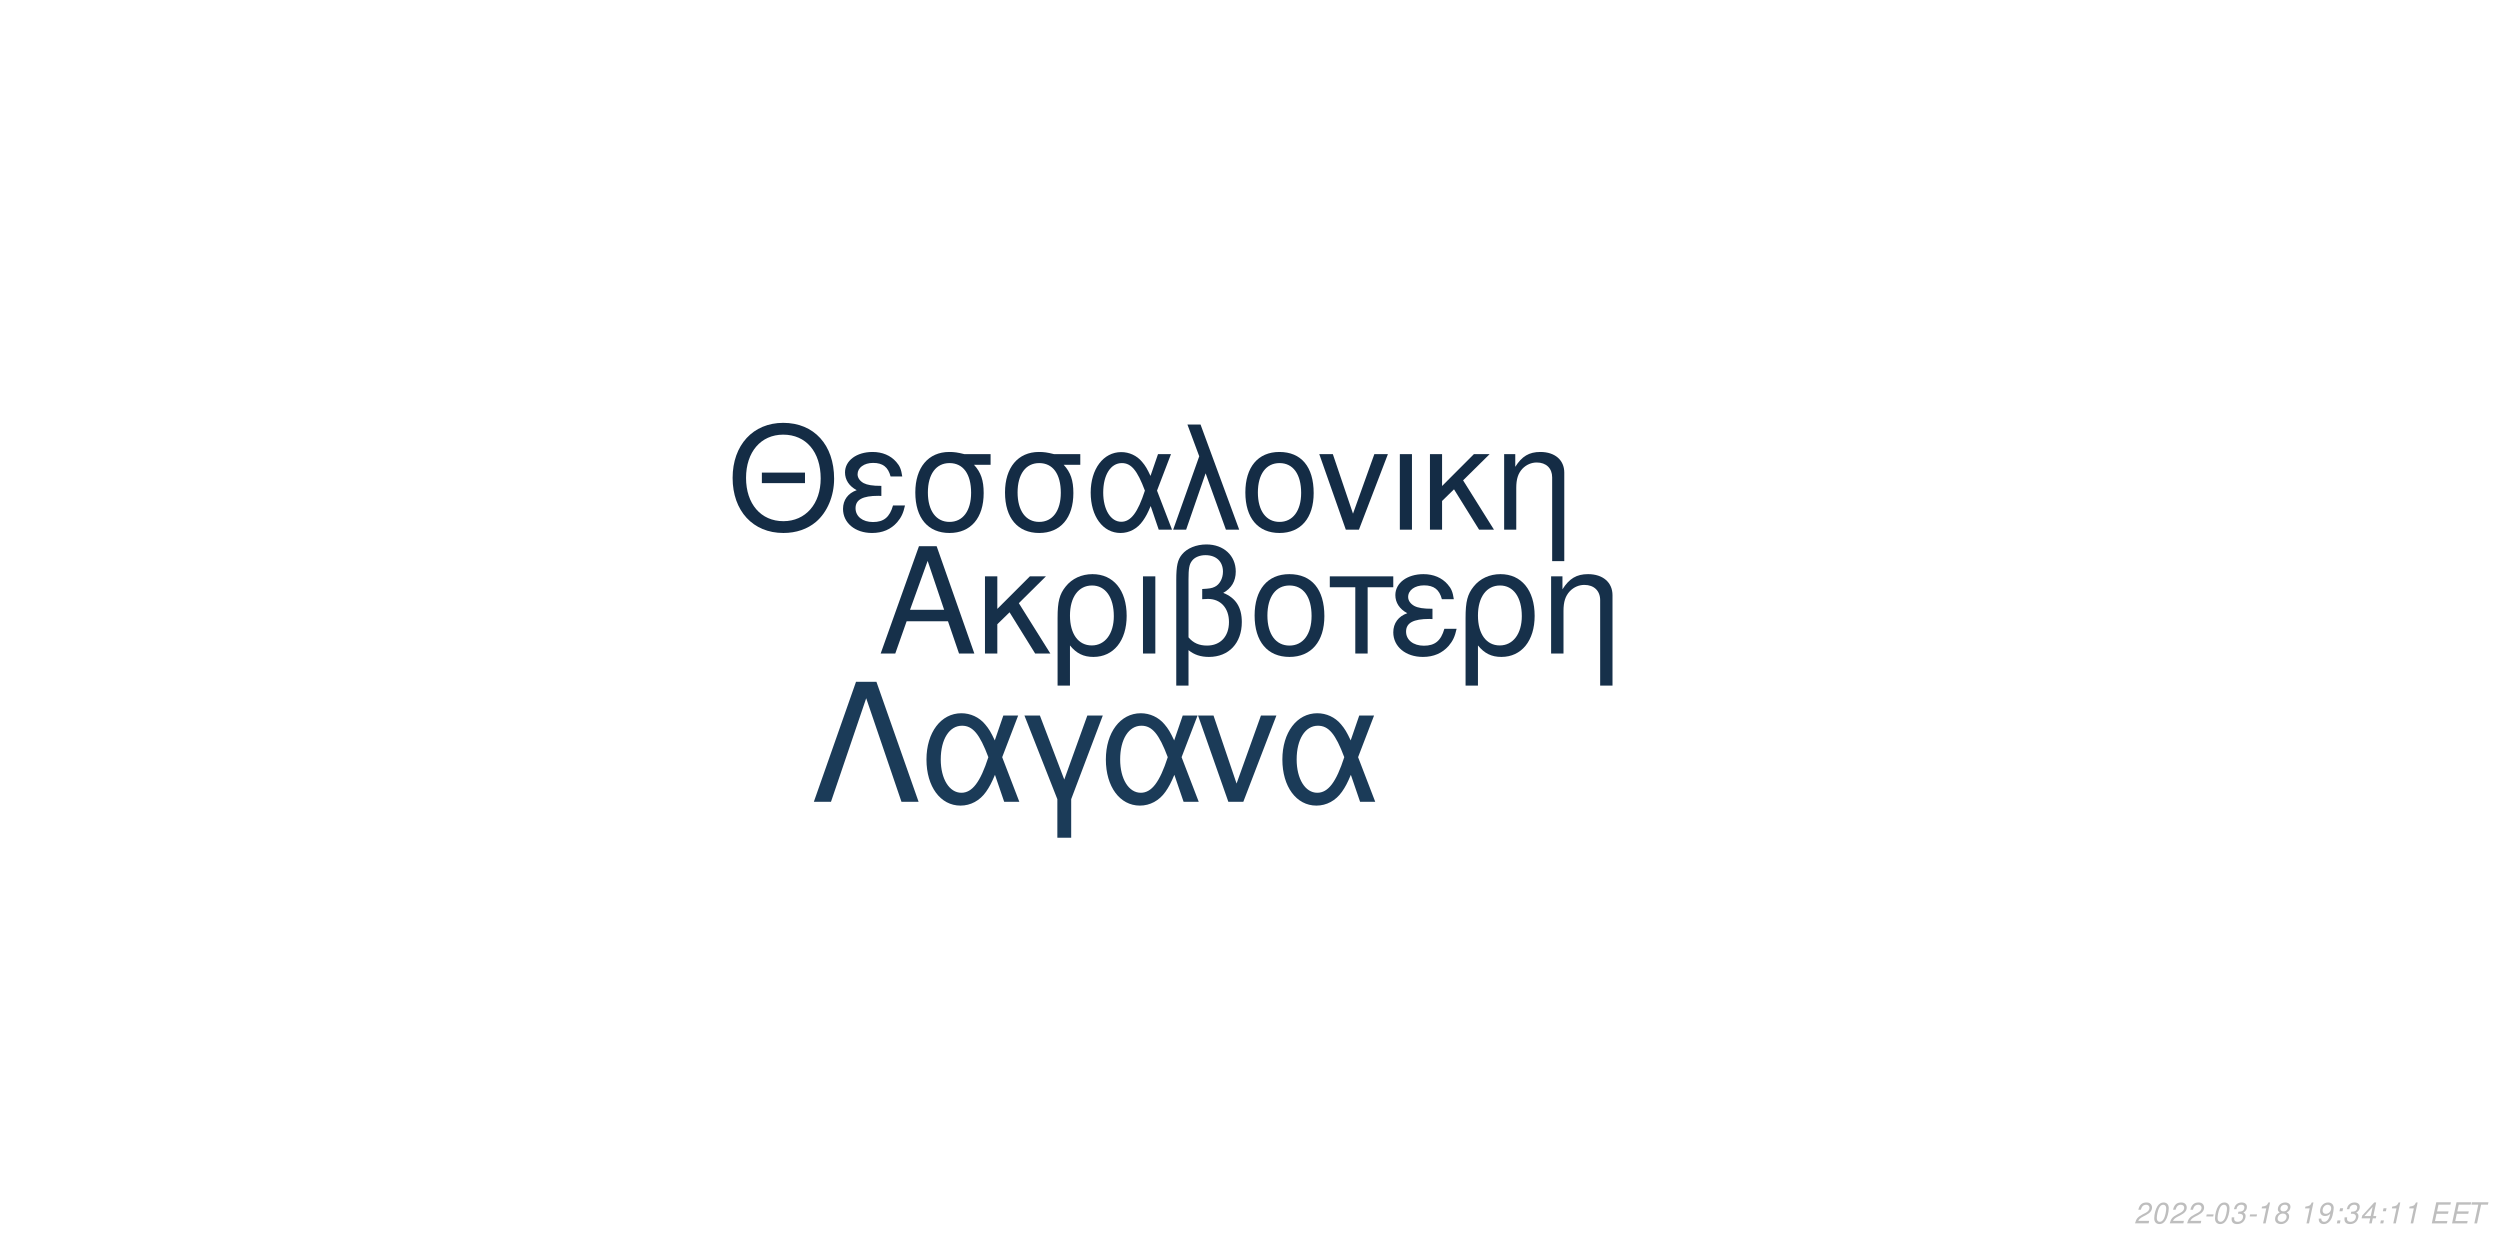
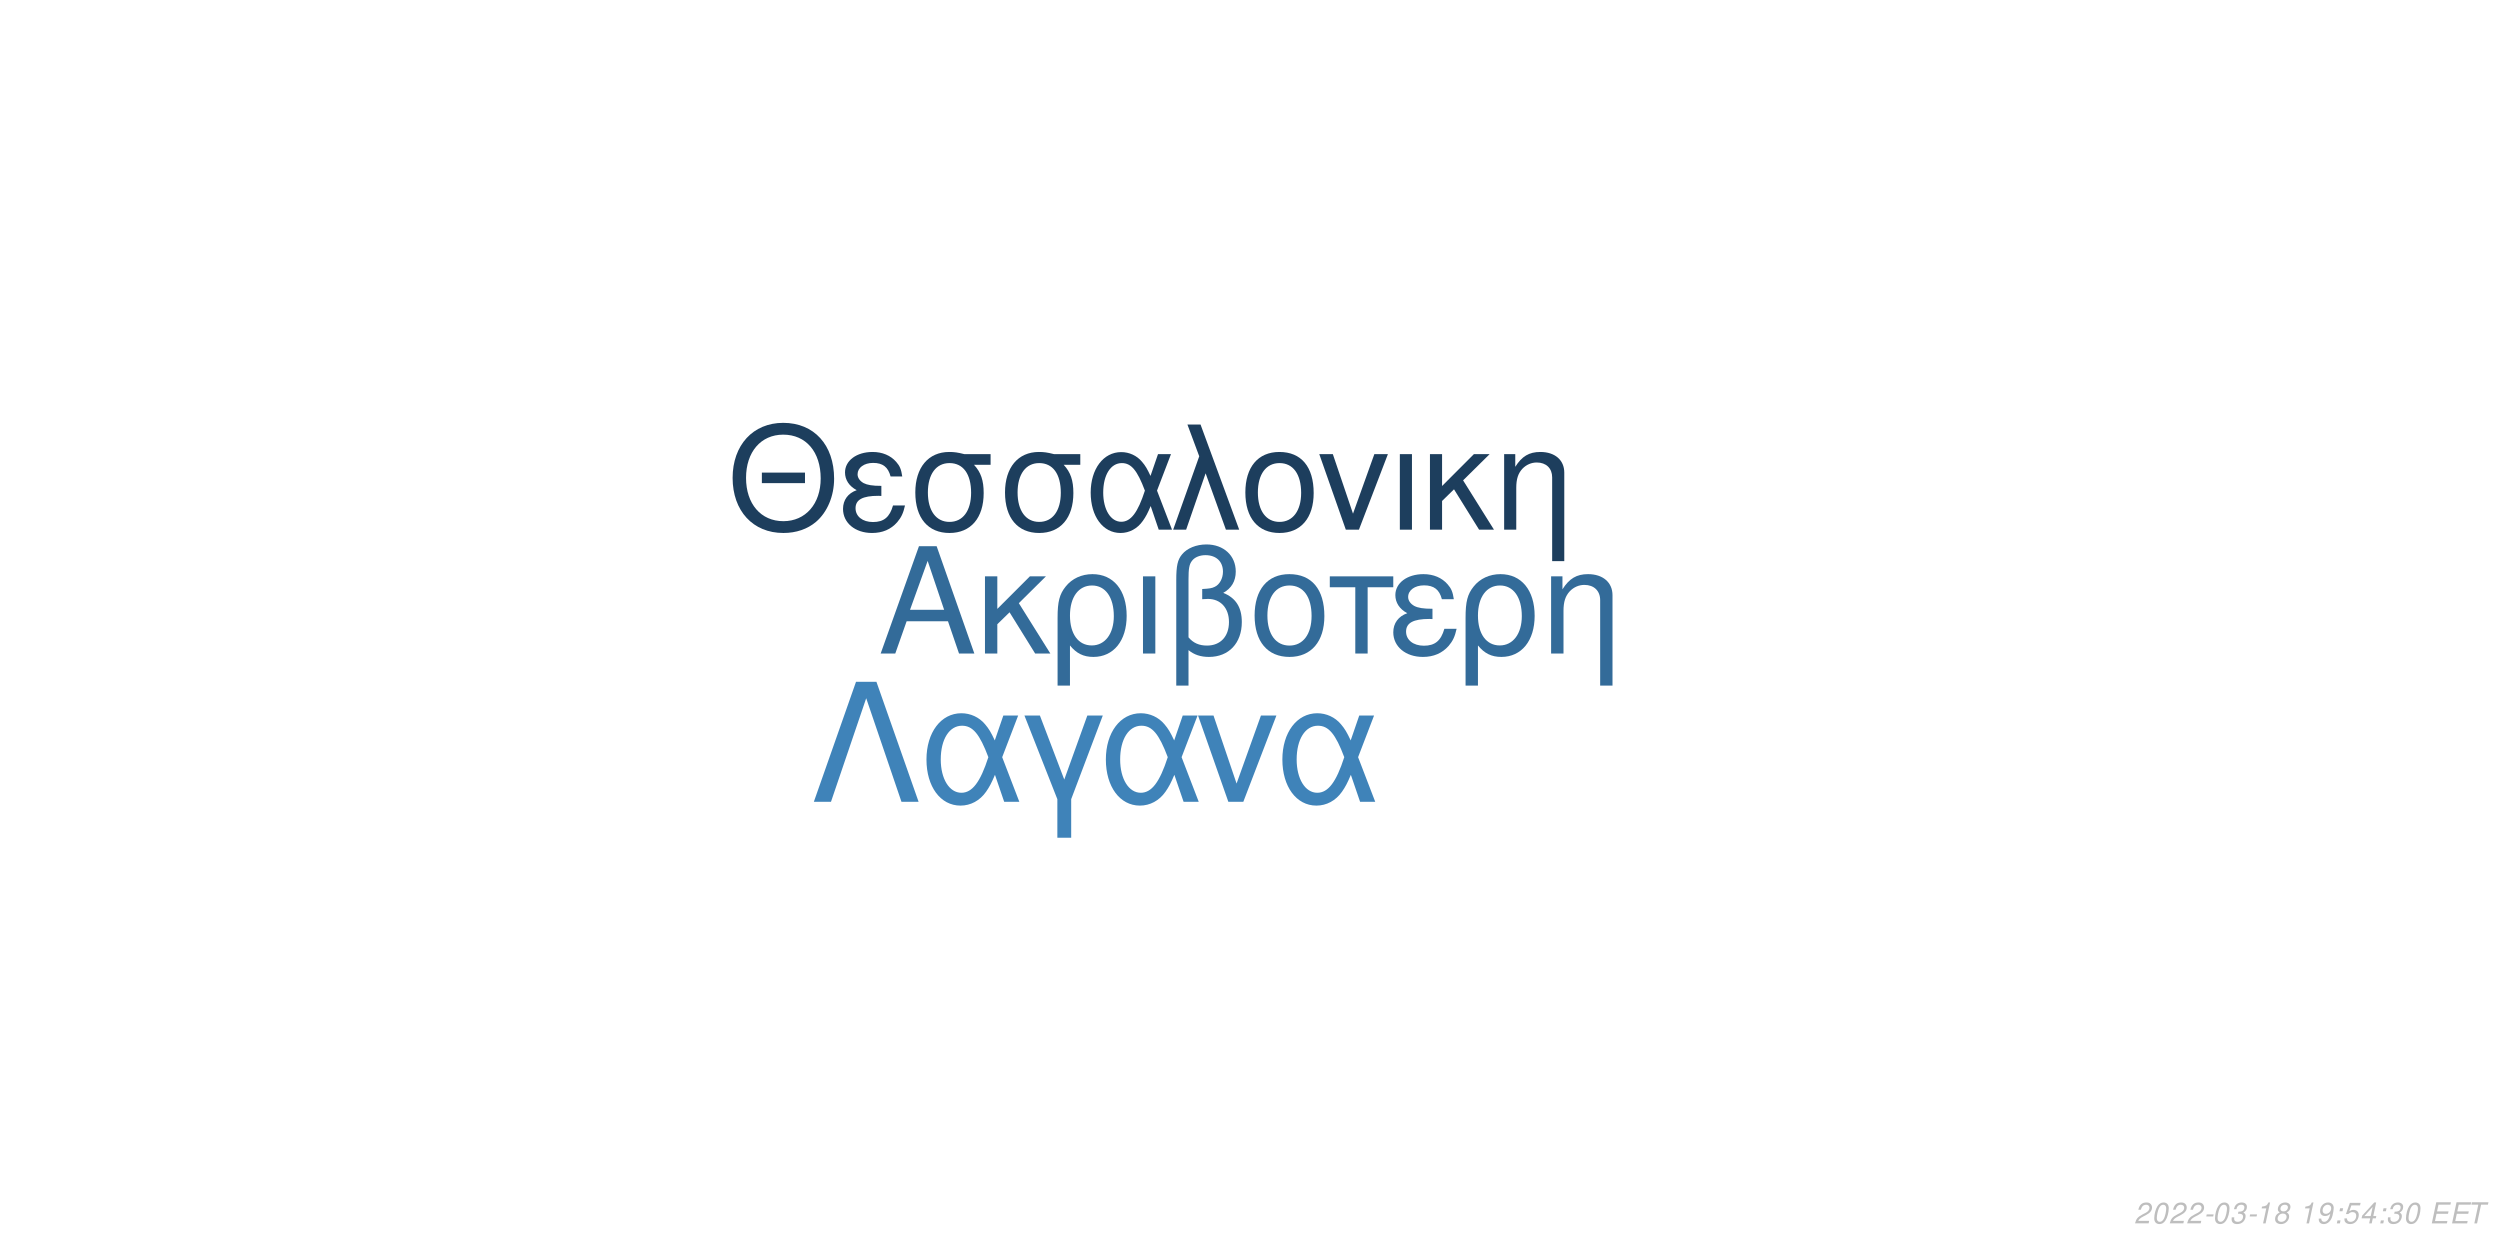
<svg xmlns="http://www.w3.org/2000/svg" xmlns:xlink="http://www.w3.org/1999/xlink" width="864pt" height="432pt" viewBox="0 0 864 432" version="1.1">
  <defs>
    <g>
      <symbol overflow="visible" id="glyph0-0">
        <path style="stroke:none;" d="" />
      </symbol>
      <symbol overflow="visible" id="glyph0-1">
        <path style="stroke:none;" d="M 24.125 -11.141 L 27.938 0 L 33.234 0 L 20.203 -37.094 L 14.094 -37.094 L 0.859 0 L 5.906 0 L 9.828 -11.141 Z M 22.797 -15.109 L 11 -15.109 L 17.094 -32.016 Z M 22.797 -15.109 " />
      </symbol>
      <symbol overflow="visible" id="glyph0-2">
        <path style="stroke:none;" d="M 7.172 -15.422 L 7.172 -26.672 L 2.906 -26.672 L 2.906 0 L 7.172 0 L 7.172 -10.125 L 11.406 -14.25 L 20.25 0 L 25.5 0 L 14.609 -17.406 L 23.969 -26.672 L 18.422 -26.672 Z M 7.172 -15.422 " />
      </symbol>
      <symbol overflow="visible" id="glyph0-3">
        <path style="stroke:none;" d="M 3 11.094 L 7.281 11.094 L 7.281 -2.797 C 9.516 -0.047 11.953 1.172 15.375 1.172 C 22.344 1.172 26.875 -4.422 26.875 -13.031 C 26.875 -21.891 22.297 -27.438 15.062 -27.438 C 11.297 -27.438 7.984 -25.906 5.797 -23.156 C 3.672 -20.516 3 -17.969 3 -12.359 Z M 14.906 -23.516 C 19.547 -23.516 22.438 -19.438 22.438 -12.922 C 22.438 -6.812 19.391 -2.797 14.812 -2.797 C 10.172 -2.797 7.281 -6.766 7.281 -13.125 C 7.281 -19.484 10.234 -23.516 14.906 -23.516 Z M 14.906 -23.516 " />
      </symbol>
      <symbol overflow="visible" id="glyph0-4">
        <path style="stroke:none;" d="M 3.516 0 L 7.781 0 L 7.781 -26.672 L 3.516 -26.672 Z M 3.516 0 " />
      </symbol>
      <symbol overflow="visible" id="glyph0-5">
        <path style="stroke:none;" d="M 4.016 11.094 L 8.25 11.094 L 8.25 -1.172 C 10.172 0.406 12.422 1.172 15.312 1.172 C 22.188 1.172 26.672 -3.609 26.672 -10.891 C 26.672 -15.984 24.578 -19.234 20.25 -20.969 C 23.109 -22.547 24.578 -25.031 24.578 -28.344 C 24.578 -33.844 20.406 -37.703 14.453 -37.703 C 10.938 -37.703 7.734 -36.391 6 -34.25 C 4.484 -32.422 4.016 -30.328 4.016 -25.391 Z M 8.25 -25.656 C 8.25 -29.359 8.5 -30.844 9.469 -32.062 C 10.375 -33.281 12.156 -34 14.094 -34 C 17.812 -34 20.156 -31.812 20.156 -28.297 C 20.156 -25.953 18.984 -23.812 17.297 -23.047 C 16.281 -22.547 15.469 -22.438 12.984 -22.297 L 12.984 -18.781 C 13.734 -18.828 14.344 -18.875 14.969 -18.875 C 19.344 -18.875 22.234 -15.719 22.234 -10.891 C 22.234 -5.906 19.281 -2.75 14.656 -2.75 C 11.953 -2.75 9.922 -3.609 8.25 -5.594 Z M 8.25 -25.656 " />
      </symbol>
      <symbol overflow="visible" id="glyph0-6">
        <path style="stroke:none;" d="M 14.094 -27.438 C 6.562 -27.438 2.094 -22.094 2.094 -13.125 C 2.094 -4.125 6.562 1.172 14.141 1.172 C 21.672 1.172 26.203 -4.172 26.203 -12.922 C 26.203 -22.188 21.828 -27.438 14.094 -27.438 Z M 14.141 -23.516 C 18.938 -23.516 21.781 -19.594 21.781 -12.984 C 21.781 -6.672 18.828 -2.75 14.141 -2.75 C 9.422 -2.75 6.516 -6.672 6.516 -13.125 C 6.516 -19.594 9.422 -23.516 14.141 -23.516 Z M 14.141 -23.516 " />
      </symbol>
      <symbol overflow="visible" id="glyph0-7">
        <path style="stroke:none;" d="M 7.891 0 L 12.156 0 L 12.156 -22.906 L 21.016 -22.906 L 21.016 -26.672 L -0.922 -26.672 L -0.922 -22.906 L 7.891 -22.906 Z M 7.891 0 " />
      </symbol>
      <symbol overflow="visible" id="glyph0-8">
        <path style="stroke:none;" d="M 14.562 -15.469 C 11.344 -15.469 9.562 -15.781 8.297 -16.438 C 6.922 -17.203 6.156 -18.328 6.156 -19.547 C 6.156 -21.891 8.453 -23.562 11.656 -23.562 C 15.062 -23.562 16.953 -22.094 17.812 -18.781 L 21.938 -18.781 C 21.578 -21.266 21.062 -22.5 19.797 -23.922 C 17.812 -26.203 14.906 -27.438 11.453 -27.438 C 5.797 -27.438 1.734 -24.375 1.734 -20.203 C 1.734 -17.609 3.156 -15.375 5.859 -13.938 C 2.797 -12.875 1.016 -10.484 1.016 -7.328 C 1.016 -2.391 5.297 1.172 11.25 1.172 C 14.969 1.172 17.906 -0.109 20.156 -2.641 C 21.578 -4.328 22.297 -5.797 22.906 -8.547 L 18.672 -8.547 C 17.5 -4.422 15.422 -2.703 11.609 -2.703 C 7.938 -2.703 5.438 -4.688 5.438 -7.578 C 5.438 -10.578 7.938 -11.953 13.484 -11.953 C 13.641 -11.953 14.094 -11.953 14.562 -11.906 Z M 14.562 -15.469 " />
      </symbol>
      <symbol overflow="visible" id="glyph0-9">
        <path style="stroke:none;" d="M 3.562 -26.672 L 3.562 0 L 7.844 0 L 7.844 -14.703 C 7.844 -17.906 8.5 -19.891 10.031 -21.531 C 11.406 -22.953 13.188 -23.719 15.062 -23.719 C 18.375 -23.719 20.516 -21.672 20.516 -18.469 L 20.516 11.094 L 24.781 11.094 L 24.781 -20.156 C 24.781 -24.578 21.469 -27.438 16.328 -27.438 C 12.359 -27.438 9.828 -25.906 7.484 -22.188 L 7.484 -26.672 Z M 3.562 -26.672 " />
      </symbol>
      <symbol overflow="visible" id="glyph1-0">
        <path style="stroke:none;" d="" />
      </symbol>
      <symbol overflow="visible" id="glyph1-1">
        <path style="stroke:none;" d="M 26.859 -19.734 L 11.953 -19.734 L 11.953 -16.094 L 26.859 -16.094 Z M 19.328 -36.922 C 8.922 -36.922 1.844 -29.25 1.844 -17.891 C 1.844 -6.484 8.875 1.141 19.391 1.141 C 23.812 1.141 27.703 -0.203 30.641 -2.688 C 34.578 -6.031 36.922 -11.656 36.922 -17.594 C 36.922 -29.297 30 -36.922 19.328 -36.922 Z M 19.328 -32.844 C 27.203 -32.844 32.281 -26.906 32.281 -17.688 C 32.281 -8.922 27.062 -2.938 19.391 -2.938 C 11.609 -2.938 6.484 -8.922 6.484 -17.891 C 6.484 -26.859 11.609 -32.844 19.328 -32.844 Z M 19.328 -32.844 " />
      </symbol>
      <symbol overflow="visible" id="glyph1-2">
        <path style="stroke:none;" d="M 14.25 -15.141 C 11.109 -15.141 9.375 -15.453 8.125 -16.094 C 6.781 -16.844 6.031 -17.938 6.031 -19.141 C 6.031 -21.422 8.266 -23.078 11.406 -23.078 C 14.75 -23.078 16.594 -21.625 17.438 -18.391 L 21.469 -18.391 C 21.125 -20.828 20.625 -22.031 19.391 -23.422 C 17.438 -25.656 14.594 -26.859 11.219 -26.859 C 5.688 -26.859 1.688 -23.875 1.688 -19.781 C 1.688 -17.234 3.094 -15.047 5.734 -13.656 C 2.734 -12.609 1 -10.266 1 -7.172 C 1 -2.344 5.188 1.141 11.016 1.141 C 14.656 1.141 17.547 -0.094 19.734 -2.594 C 21.125 -4.234 21.828 -5.688 22.422 -8.375 L 18.281 -8.375 C 17.141 -4.328 15.094 -2.641 11.359 -2.641 C 7.766 -2.641 5.328 -4.578 5.328 -7.422 C 5.328 -10.359 7.766 -11.703 13.203 -11.703 C 13.359 -11.703 13.797 -11.703 14.25 -11.656 Z M 14.25 -15.141 " />
      </symbol>
      <symbol overflow="visible" id="glyph1-3">
        <path style="stroke:none;" d="M 29 -26.109 L 19.938 -26.109 C 17.594 -26.703 16.438 -26.859 14.703 -26.859 C 7.469 -26.859 2.984 -21.469 2.984 -12.859 C 2.984 -4.031 7.375 1.141 14.797 1.141 C 22.172 1.141 26.609 -4.078 26.609 -12.656 C 26.609 -17.047 25.656 -19.828 23.266 -22.422 L 29 -22.422 Z M 14.797 -23.016 C 19.531 -23.016 22.266 -19.234 22.266 -12.75 C 22.266 -6.531 19.438 -2.688 14.797 -2.688 C 10.172 -2.688 7.328 -6.531 7.328 -12.859 C 7.328 -19.188 10.172 -23.016 14.797 -23.016 Z M 14.797 -23.016 " />
      </symbol>
      <symbol overflow="visible" id="glyph1-4">
        <path style="stroke:none;" d="M 29.344 -26.109 L 24.859 -26.109 L 22.266 -18.578 C 21.125 -21.031 20.484 -22.125 19.328 -23.469 C 17.547 -25.609 14.906 -26.812 12.156 -26.812 C 5.984 -26.812 1.594 -20.984 1.594 -12.812 C 1.594 -4.578 5.828 1.141 11.906 1.141 C 14.953 1.141 17.734 -0.344 19.625 -3.047 C 20.672 -4.531 21.281 -5.688 22.328 -8.172 L 25.109 0 L 29.703 0 L 24.516 -13.5 Z M 20.328 -13.5 C 17.891 -5.922 15.453 -2.734 12.156 -2.734 C 8.516 -2.734 5.922 -6.922 5.922 -12.812 C 5.922 -18.938 8.516 -23.016 12.359 -23.016 C 15.594 -23.016 17.688 -20.531 20.328 -13.5 Z M 20.328 -13.5 " />
      </symbol>
      <symbol overflow="visible" id="glyph1-5">
        <path style="stroke:none;" d="M 1.094 0 L 5.578 0 L 12.312 -19.484 L 19.328 0 L 23.922 0 L 10.562 -36.328 L 6.031 -36.328 L 10.109 -25.359 Z M 1.094 0 " />
      </symbol>
      <symbol overflow="visible" id="glyph1-6">
        <path style="stroke:none;" d="M 13.797 -26.859 C 6.422 -26.859 2.047 -21.625 2.047 -12.859 C 2.047 -4.031 6.422 1.141 13.859 1.141 C 21.234 1.141 25.656 -4.078 25.656 -12.656 C 25.656 -21.719 21.375 -26.859 13.797 -26.859 Z M 13.859 -23.016 C 18.531 -23.016 21.328 -19.188 21.328 -12.703 C 21.328 -6.531 18.438 -2.688 13.859 -2.688 C 9.219 -2.688 6.375 -6.531 6.375 -12.859 C 6.375 -19.188 9.219 -23.016 13.859 -23.016 Z M 13.859 -23.016 " />
      </symbol>
      <symbol overflow="visible" id="glyph1-7">
        <path style="stroke:none;" d="M 14.297 0 L 24.312 -26.109 L 19.625 -26.109 L 12.25 -5.531 L 5.281 -26.109 L 0.594 -26.109 L 9.766 0 Z M 14.297 0 " />
      </symbol>
      <symbol overflow="visible" id="glyph1-8">
        <path style="stroke:none;" d="M 3.438 0 L 7.625 0 L 7.625 -26.109 L 3.438 -26.109 Z M 3.438 0 " />
      </symbol>
      <symbol overflow="visible" id="glyph1-9">
        <path style="stroke:none;" d="M 7.031 -15.094 L 7.031 -26.109 L 2.844 -26.109 L 2.844 0 L 7.031 0 L 7.031 -9.922 L 11.156 -13.953 L 19.828 0 L 24.969 0 L 14.297 -17.047 L 23.469 -26.109 L 18.031 -26.109 Z M 7.031 -15.094 " />
      </symbol>
      <symbol overflow="visible" id="glyph1-10">
        <path style="stroke:none;" d="M 3.484 -26.109 L 3.484 0 L 7.672 0 L 7.672 -14.406 C 7.672 -17.547 8.328 -19.484 9.812 -21.078 C 11.156 -22.469 12.906 -23.219 14.75 -23.219 C 17.984 -23.219 20.078 -21.234 20.078 -18.094 L 20.078 10.859 L 24.266 10.859 L 24.266 -19.734 C 24.266 -24.062 21.031 -26.859 16 -26.859 C 12.109 -26.859 9.609 -25.359 7.328 -21.719 L 7.328 -26.109 Z M 3.484 -26.109 " />
      </symbol>
      <symbol overflow="visible" id="glyph2-0">
        <path style="stroke:none;" d="" />
      </symbol>
      <symbol overflow="visible" id="glyph2-1">
        <path style="stroke:none;" d="M 22.531 -41.484 L 15.484 -41.484 L 0.906 0 L 6.828 0 L 19 -35.797 L 31.188 0 L 37.109 0 Z M 22.531 -41.484 " />
      </symbol>
      <symbol overflow="visible" id="glyph2-2">
        <path style="stroke:none;" d="M 33.516 -29.812 L 28.391 -29.812 L 25.438 -21.219 C 24.125 -24.016 23.391 -25.266 22.078 -26.797 C 20.031 -29.25 17.016 -30.609 13.891 -30.609 C 6.828 -30.609 1.828 -23.953 1.828 -14.625 C 1.828 -5.234 6.656 1.312 13.594 1.312 C 17.078 1.312 20.266 -0.391 22.422 -3.469 C 23.609 -5.172 24.297 -6.484 25.5 -9.328 L 28.688 0 L 33.922 0 L 28 -15.422 Z M 23.219 -15.422 C 20.422 -6.766 17.641 -3.125 13.891 -3.125 C 9.734 -3.125 6.766 -7.906 6.766 -14.625 C 6.766 -21.625 9.734 -26.297 14.109 -26.297 C 17.812 -26.297 20.203 -23.453 23.219 -15.422 Z M 23.219 -15.422 " />
      </symbol>
      <symbol overflow="visible" id="glyph2-3">
        <path style="stroke:none;" d="M 12.062 12.406 L 16.844 12.406 L 16.844 -0.906 L 27.766 -29.812 L 22.422 -29.812 L 14.453 -7.688 L 6.031 -29.812 L 0.688 -29.812 L 12.062 -0.906 Z M 12.062 12.406 " />
      </symbol>
      <symbol overflow="visible" id="glyph2-4">
        <path style="stroke:none;" d="M 16.328 0 L 27.766 -29.812 L 22.422 -29.812 L 14 -6.312 L 6.031 -29.812 L 0.688 -29.812 L 11.156 0 Z M 16.328 0 " />
      </symbol>
      <symbol overflow="visible" id="glyph3-0">
        <path style="stroke:none;" d="" />
      </symbol>
      <symbol overflow="visible" id="glyph3-1">
        <path style="stroke:none;" d="M 5.234 -0.875 L 1.469 -0.875 C 1.641 -1.375 2.203 -1.891 3.109 -2.344 L 4.234 -2.938 C 5.562 -3.625 6.219 -4.469 6.219 -5.484 C 6.219 -5.938 6.062 -6.359 5.797 -6.656 C 5.469 -7.047 4.984 -7.234 4.312 -7.234 C 2.766 -7.234 1.891 -6.453 1.484 -4.734 L 2.375 -4.734 C 2.484 -5.188 2.609 -5.484 2.797 -5.75 C 3.094 -6.203 3.609 -6.453 4.188 -6.453 C 4.891 -6.453 5.344 -6.031 5.344 -5.375 C 5.344 -4.703 4.859 -4.094 4.016 -3.656 L 2.984 -3.125 C 1.234 -2.188 0.797 -1.656 0.344 -0.016 L 5.047 -0.016 Z M 5.234 -0.875 " />
      </symbol>
      <symbol overflow="visible" id="glyph3-2">
        <path style="stroke:none;" d="M 4.203 -7.234 C 3.375 -7.234 2.688 -6.812 2.125 -5.984 C 1.484 -5.047 0.984 -3.188 0.984 -1.734 C 0.984 -1.109 1.172 -0.562 1.484 -0.266 C 1.797 0.047 2.281 0.234 2.766 0.234 C 3.625 0.234 4.281 -0.156 4.859 -1.016 C 5.516 -1.953 6 -3.797 6 -5.266 C 6 -6.5 5.328 -7.234 4.203 -7.234 Z M 4.094 -6.453 C 4.734 -6.453 5.125 -5.984 5.125 -5.156 C 5.125 -4.203 4.781 -2.625 4.406 -1.812 C 3.984 -0.938 3.516 -0.547 2.875 -0.547 C 2.25 -0.547 1.875 -1.031 1.875 -1.828 C 1.875 -2.797 2.203 -4.344 2.594 -5.203 C 2.984 -6.047 3.453 -6.453 4.094 -6.453 Z M 4.094 -6.453 " />
      </symbol>
      <symbol overflow="visible" id="glyph3-3">
        <path style="stroke:none;" d="M 3.516 -3.125 L 1.125 -3.125 L 0.969 -2.406 L 3.359 -2.406 Z M 3.516 -3.125 " />
      </symbol>
      <symbol overflow="visible" id="glyph3-4">
        <path style="stroke:none;" d="M 2.922 -3.312 C 3.125 -3.344 3.234 -3.344 3.375 -3.344 C 4.203 -3.344 4.688 -3 4.688 -2.406 C 4.688 -1.312 3.906 -0.547 2.781 -0.547 C 2.047 -0.547 1.594 -0.938 1.594 -1.562 C 1.594 -1.719 1.609 -1.844 1.656 -2.094 L 0.766 -2.094 C 0.734 -1.797 0.719 -1.641 0.719 -1.469 C 0.719 -0.375 1.406 0.234 2.641 0.234 C 3.547 0.234 4.297 -0.078 4.812 -0.656 C 5.266 -1.156 5.562 -1.875 5.562 -2.547 C 5.562 -3.125 5.344 -3.453 4.797 -3.734 C 5.641 -4.234 6.016 -4.844 6.016 -5.734 C 6.016 -6.656 5.312 -7.234 4.203 -7.234 C 3.375 -7.234 2.672 -6.938 2.188 -6.375 C 1.891 -6.031 1.703 -5.641 1.516 -4.906 L 2.391 -4.906 C 2.5 -5.359 2.594 -5.594 2.734 -5.812 C 3.047 -6.234 3.516 -6.453 4.078 -6.453 C 4.734 -6.453 5.141 -6.125 5.141 -5.578 C 5.141 -5.188 5.016 -4.797 4.797 -4.547 C 4.516 -4.234 4 -4.062 3.266 -4.062 L 3.078 -4.062 Z M 2.922 -3.312 " />
      </symbol>
      <symbol overflow="visible" id="glyph3-5">
        <path style="stroke:none;" d="M 3.703 -5.188 L 2.594 0 L 3.469 0 L 5.016 -7.234 L 4.438 -7.234 C 3.906 -6.156 3.688 -6.016 2.234 -5.812 L 2.109 -5.188 Z M 3.703 -5.188 " />
      </symbol>
      <symbol overflow="visible" id="glyph3-6">
        <path style="stroke:none;" d="M 4.766 -3.797 C 5.078 -3.969 5.234 -4.078 5.438 -4.234 C 5.812 -4.594 6.062 -5.172 6.062 -5.734 C 6.062 -6.625 5.344 -7.234 4.266 -7.234 C 2.812 -7.234 1.703 -6.219 1.703 -4.875 C 1.703 -4.406 1.875 -4.125 2.359 -3.812 C 1.297 -3.312 0.75 -2.516 0.75 -1.469 C 0.75 -0.438 1.547 0.234 2.812 0.234 C 3.656 0.234 4.359 -0.094 4.938 -0.734 C 5.359 -1.234 5.609 -1.859 5.609 -2.438 C 5.609 -3.047 5.312 -3.516 4.766 -3.797 Z M 4.109 -6.453 C 4.797 -6.453 5.188 -6.125 5.188 -5.578 C 5.188 -5.266 5.062 -4.922 4.859 -4.672 C 4.562 -4.312 4.188 -4.156 3.656 -4.156 C 2.984 -4.156 2.594 -4.453 2.594 -4.984 C 2.594 -5.859 3.203 -6.453 4.109 -6.453 Z M 3.453 -3.406 C 4.234 -3.406 4.734 -2.984 4.734 -2.312 C 4.734 -1.312 3.922 -0.547 2.875 -0.547 C 2.125 -0.547 1.625 -0.969 1.625 -1.625 C 1.625 -2.609 2.438 -3.406 3.453 -3.406 Z M 3.453 -3.406 " />
      </symbol>
      <symbol overflow="visible" id="glyph3-7">
        <path style="stroke:none;" d="" />
      </symbol>
      <symbol overflow="visible" id="glyph3-8">
        <path style="stroke:none;" d="M 0.844 -1.656 C 0.844 -1.547 0.844 -1.438 0.844 -1.375 C 0.844 -0.406 1.531 0.234 2.578 0.234 C 3.203 0.234 3.766 0.016 4.297 -0.438 C 4.938 -1 5.312 -1.656 5.594 -2.719 C 5.844 -3.672 6.016 -4.766 6.016 -5.375 C 6.016 -5.844 5.844 -6.328 5.547 -6.656 C 5.203 -7.031 4.703 -7.234 4.062 -7.234 C 2.516 -7.234 1.297 -5.938 1.297 -4.266 C 1.297 -3.203 1.984 -2.547 3.047 -2.547 C 3.484 -2.547 3.953 -2.672 4.281 -2.891 C 4.406 -2.984 4.547 -3.078 4.828 -3.344 C 4.438 -1.484 3.703 -0.547 2.703 -0.547 C 2.109 -0.547 1.719 -0.938 1.719 -1.547 L 1.719 -1.656 Z M 3.953 -6.453 C 4.625 -6.453 5.141 -5.953 5.141 -5.281 C 5.141 -4.188 4.312 -3.312 3.297 -3.312 C 2.594 -3.312 2.172 -3.734 2.172 -4.453 C 2.172 -5.562 2.984 -6.453 3.953 -6.453 Z M 3.953 -6.453 " />
      </symbol>
      <symbol overflow="visible" id="glyph3-9">
        <path style="stroke:none;" d="M 2.359 -1.031 L 1.312 -1.031 L 1.094 0 L 2.141 0 Z M 3.266 -5.234 L 2.219 -5.234 L 2 -4.203 L 3.047 -4.203 Z M 3.266 -5.234 " />
      </symbol>
      <symbol overflow="visible" id="glyph3-10">
+         <path style="stroke:none;" d="M 6.297 -7.094 L 2.594 -7.094 L 1.234 -3.234 L 2.047 -3.234 C 2.656 -3.766 2.938 -3.906 3.531 -3.906 C 4.328 -3.906 4.797 -3.453 4.797 -2.688 C 4.797 -1.438 3.969 -0.547 2.828 -0.547 C 2.031 -0.547 1.609 -0.938 1.578 -1.734 L 0.703 -1.734 L 0.703 -1.516 C 0.703 -0.938 0.844 -0.547 1.188 -0.266 C 1.562 0.062 2.078 0.234 2.703 0.234 C 3.656 0.234 4.391 -0.156 4.984 -0.922 C 5.422 -1.5 5.672 -2.234 5.672 -2.953 C 5.672 -4 4.938 -4.672 3.812 -4.672 C 3.328 -4.672 2.906 -4.547 2.406 -4.234 L 3.109 -6.219 L 6.109 -6.219 Z M 6.297 -7.094 " />
+       </symbol>
+       <symbol overflow="visible" id="glyph3-11">
        <path style="stroke:none;" d="M 3.625 -1.75 L 3.266 0 L 4.141 0 L 4.516 -1.75 L 5.562 -1.75 L 5.734 -2.531 L 4.688 -2.531 L 5.688 -7.234 L 5.016 -7.234 L 0.844 -2.672 L 0.641 -1.75 Z M 3.797 -2.531 L 1.594 -2.531 L 4.469 -5.703 Z M 3.797 -2.531 " />
      </symbol>
-       <symbol overflow="visible" id="glyph3-11">
+       <symbol overflow="visible" id="glyph3-12">
        <path style="stroke:none;" d="M 2.547 -3.312 L 6.5 -3.312 L 6.688 -4.141 L 2.719 -4.141 L 3.219 -6.469 L 7.344 -6.469 L 7.516 -7.297 L 2.453 -7.297 L 0.906 0 L 6.125 0 L 6.297 -0.812 L 2.016 -0.812 Z M 2.547 -3.312 " />
      </symbol>
-       <symbol overflow="visible" id="glyph3-12">
+       <symbol overflow="visible" id="glyph3-13">
        <path style="stroke:none;" d="M 4.938 -6.469 L 7.312 -6.469 L 7.484 -7.297 L 1.75 -7.297 L 1.578 -6.469 L 3.984 -6.469 L 2.609 0 L 3.547 0 Z M 4.938 -6.469 " />
      </symbol>
    </g>
  </defs>
  <g id="surface1">
    <rect x="0" y="0" width="864" height="432" style="fill:rgb(100%,100%,100%);fill-opacity:1;stroke:none;" />
-     <g style="fill:rgb(8.627%,18.824%,29.02%);fill-opacity:1;">
+     <g style="fill:rgb(20%,41.961%,60%);fill-opacity:1;">
      <use xlink:href="#glyph0-1" x="303.5" y="225.861" />
      <use xlink:href="#glyph0-2" x="337.5" y="225.861" />
      <use xlink:href="#glyph0-3" x="362.5" y="225.861" />
      <use xlink:href="#glyph0-4" x="391.5" y="225.861" />
      <use xlink:href="#glyph0-5" x="402.5" y="225.861" />
      <use xlink:href="#glyph0-6" x="431.5" y="225.861" />
      <use xlink:href="#glyph0-7" x="460.5" y="225.861" />
      <use xlink:href="#glyph0-8" x="480.5" y="225.861" />
      <use xlink:href="#glyph0-3" x="503.5" y="225.861" />
      <use xlink:href="#glyph0-9" x="532.5" y="225.861" />
    </g>
-     <g style="fill:rgb(7.843%,17.255%,27.059%);fill-opacity:1;">
+     <g style="fill:rgb(11.373%,24.314%,36.471%);fill-opacity:1;">
      <use xlink:href="#glyph1-1" x="251.348" y="183.058" />
      <use xlink:href="#glyph1-2" x="290.348" y="183.058" />
      <use xlink:href="#glyph1-3" x="313.348" y="183.058" />
      <use xlink:href="#glyph1-3" x="344.348" y="183.058" />
      <use xlink:href="#glyph1-4" x="375.348" y="183.058" />
      <use xlink:href="#glyph1-5" x="404.348" y="183.058" />
      <use xlink:href="#glyph1-6" x="428.348" y="183.058" />
      <use xlink:href="#glyph1-7" x="455.348" y="183.058" />
      <use xlink:href="#glyph1-8" x="480.348" y="183.058" />
      <use xlink:href="#glyph1-9" x="491.348" y="183.058" />
      <use xlink:href="#glyph1-10" x="516.348" y="183.058" />
    </g>
-     <g style="fill:rgb(10.588%,23.137%,34.51%);fill-opacity:1;">
+     <g style="fill:rgb(24.706%,51.373%,72.549%);fill-opacity:1;">
      <use xlink:href="#glyph2-1" x="280.359" y="277.105" />
      <use xlink:href="#glyph2-2" x="318.359" y="277.105" />
      <use xlink:href="#glyph2-3" x="353.359" y="277.105" />
      <use xlink:href="#glyph2-2" x="380.359" y="277.105" />
      <use xlink:href="#glyph2-4" x="413.359" y="277.105" />
      <use xlink:href="#glyph2-2" x="441.359" y="277.105" />
    </g>
    <g style="fill:rgb(74.51%,74.51%,74.51%);fill-opacity:1;">
      <use xlink:href="#glyph3-1" x="737.52" y="422.81" />
      <use xlink:href="#glyph3-2" x="743.52" y="422.81" />
      <use xlink:href="#glyph3-1" x="749.52" y="422.81" />
      <use xlink:href="#glyph3-1" x="755.52" y="422.81" />
      <use xlink:href="#glyph3-3" x="761.52" y="422.81" />
      <use xlink:href="#glyph3-2" x="764.52" y="422.81" />
      <use xlink:href="#glyph3-4" x="770.52" y="422.81" />
      <use xlink:href="#glyph3-3" x="776.52" y="422.81" />
      <use xlink:href="#glyph3-5" x="779.52" y="422.81" />
      <use xlink:href="#glyph3-6" x="785.52" y="422.81" />
      <use xlink:href="#glyph3-7" x="791.52" y="422.81" />
      <use xlink:href="#glyph3-5" x="794.52" y="422.81" />
      <use xlink:href="#glyph3-8" x="800.52" y="422.81" />
      <use xlink:href="#glyph3-9" x="806.52" y="422.81" />
-       <use xlink:href="#glyph3-4" x="809.52" y="422.81" />
-       <use xlink:href="#glyph3-10" x="815.52" y="422.81" />
+       <use xlink:href="#glyph3-10" x="809.52" y="422.81" />
+       <use xlink:href="#glyph3-11" x="815.52" y="422.81" />
      <use xlink:href="#glyph3-9" x="821.52" y="422.81" />
-       <use xlink:href="#glyph3-5" x="824.52" y="422.81" />
-       <use xlink:href="#glyph3-5" x="830.52" y="422.81" />
+       <use xlink:href="#glyph3-4" x="824.52" y="422.81" />
+       <use xlink:href="#glyph3-2" x="830.52" y="422.81" />
      <use xlink:href="#glyph3-7" x="836.52" y="422.81" />
-       <use xlink:href="#glyph3-11" x="839.52" y="422.81" />
-       <use xlink:href="#glyph3-11" x="846.52" y="422.81" />
-       <use xlink:href="#glyph3-12" x="852.52" y="422.81" />
+       <use xlink:href="#glyph3-12" x="839.52" y="422.81" />
+       <use xlink:href="#glyph3-12" x="846.52" y="422.81" />
+       <use xlink:href="#glyph3-13" x="852.52" y="422.81" />
    </g>
  </g>
</svg>
